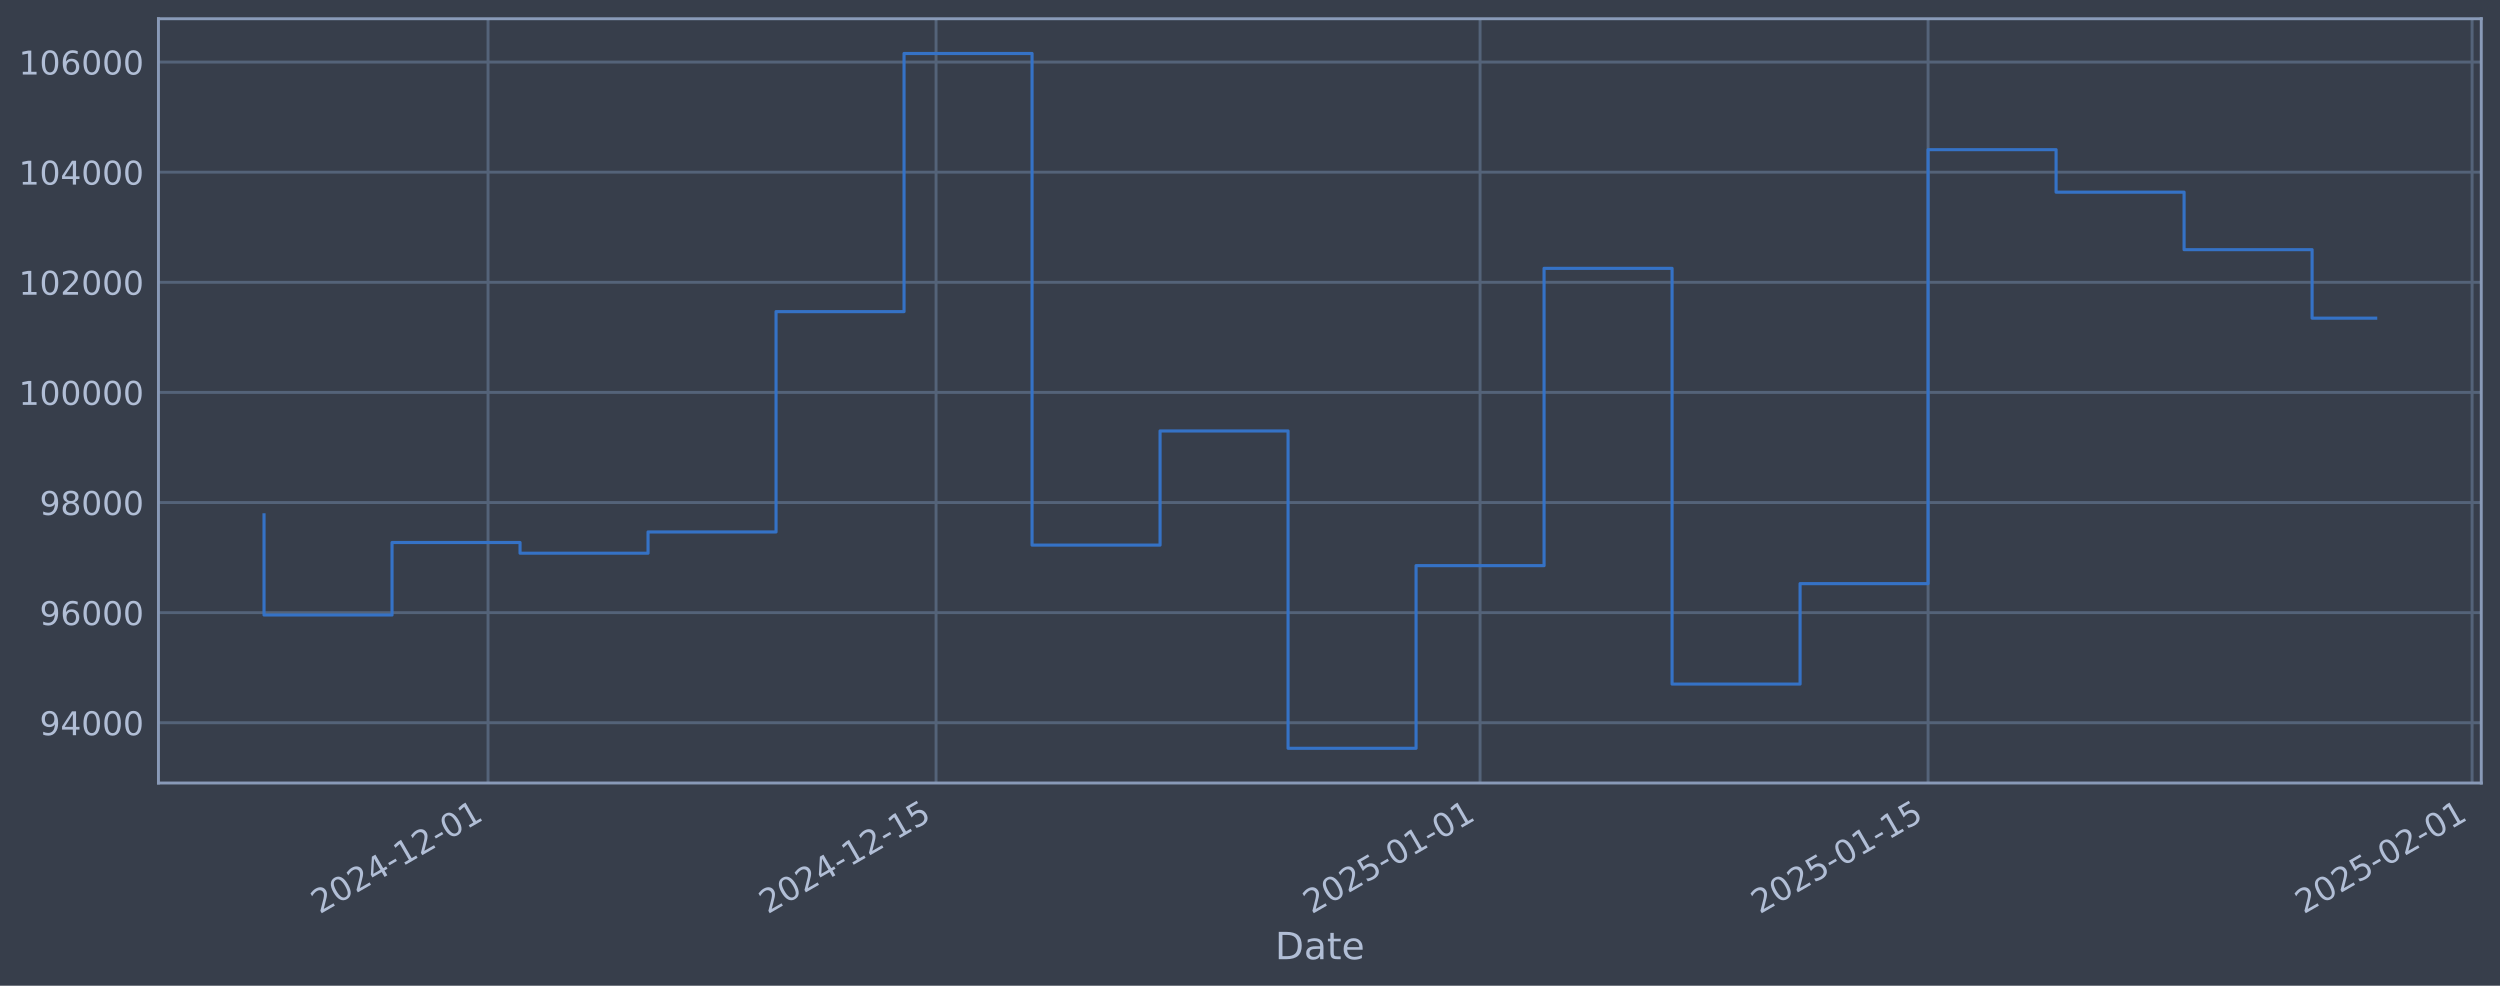
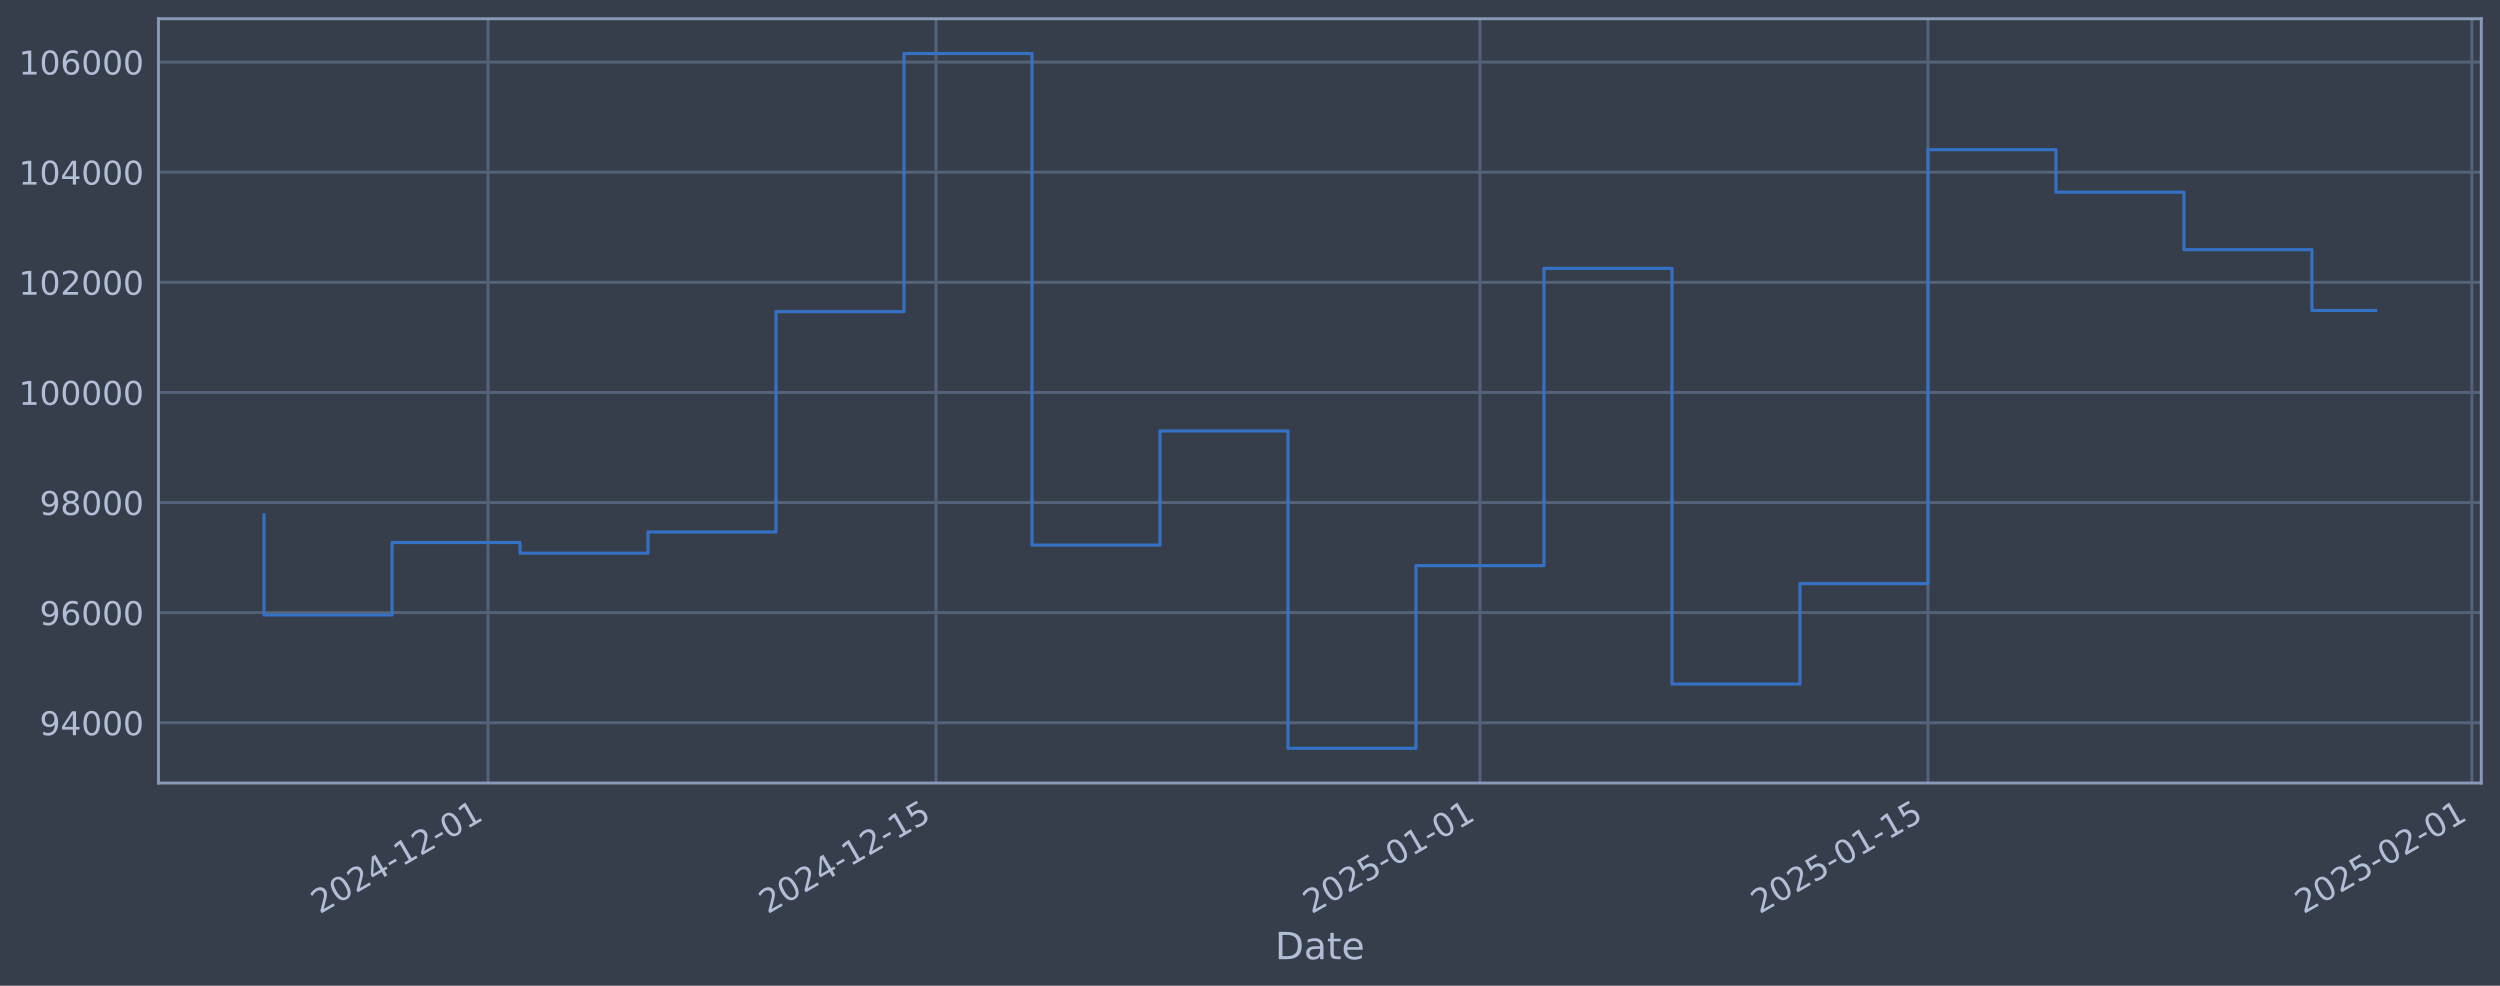
<svg xmlns="http://www.w3.org/2000/svg" xmlns:xlink="http://www.w3.org/1999/xlink" width="960.9pt" height="378.87pt" viewBox="0 0 960.9 378.87" version="1.1">
  <defs>
    <style type="text/css">*{stroke-linejoin: round; stroke-linecap: butt}</style>
  </defs>
  <g id="figure_1">
    <g id="patch_1">
      <path d="M 0 378.87  L 960.9 378.87  L 960.9 0  L 0 0  z " style="fill: #373e4b" />
    </g>
    <g id="axes_1">
      <g id="patch_2">
        <path d="M 60.901 300.96  L 953.701 300.96  L 953.701 7.2  L 60.901 7.2  z " style="fill: #373e4b" />
      </g>
      <g id="matplotlib.axis_1">
        <g id="xtick_1">
          <g id="line2d_1">
-             <path d="M 187.582 300.96  L 187.582 7.2  " clip-path="url(#p1bb808a973)" style="fill: none; stroke: #546379; stroke-width: 1.12; stroke-linecap: square" />
+             <path d="M 187.574 300.96  L 187.574 7.2  " clip-path="url(#p97106d40e3)" style="fill: none; stroke: #546379; stroke-width: 1.12; stroke-linecap: square" />
          </g>
          <g id="line2d_2" />
          <g id="text_1">
-             <g style="fill: #b1bed6" transform="translate(122.8561 351.4642) rotate(-30) scale(0.126 -0.126)">
+             <g style="fill: #b1bed6" transform="translate(122.8487 351.4642) rotate(-30) scale(0.126 -0.126)">
              <defs>
                <path id="DejaVuSans-32" d="M 1228 531  L 3431 531  L 3431 0  L 469 0  L 469 531  Q 828 903 1448 1529  Q 2069 2156 2228 2338  Q 2531 2678 2651 2914  Q 2772 3150 2772 3378  Q 2772 3750 2511 3984  Q 2250 4219 1831 4219  Q 1534 4219 1204 4116  Q 875 4013 500 3803  L 500 4441  Q 881 4594 1212 4672  Q 1544 4750 1819 4750  Q 2544 4750 2975 4387  Q 3406 4025 3406 3419  Q 3406 3131 3298 2873  Q 3191 2616 2906 2266  Q 2828 2175 2409 1742  Q 1991 1309 1228 531  z " transform="scale(0.015625)" />
                <path id="DejaVuSans-30" d="M 2034 4250  Q 1547 4250 1301 3770  Q 1056 3291 1056 2328  Q 1056 1369 1301 889  Q 1547 409 2034 409  Q 2525 409 2770 889  Q 3016 1369 3016 2328  Q 3016 3291 2770 3770  Q 2525 4250 2034 4250  z M 2034 4750  Q 2819 4750 3233 4129  Q 3647 3509 3647 2328  Q 3647 1150 3233 529  Q 2819 -91 2034 -91  Q 1250 -91 836 529  Q 422 1150 422 2328  Q 422 3509 836 4129  Q 1250 4750 2034 4750  z " transform="scale(0.015625)" />
                <path id="DejaVuSans-34" d="M 2419 4116  L 825 1625  L 2419 1625  L 2419 4116  z M 2253 4666  L 3047 4666  L 3047 1625  L 3713 1625  L 3713 1100  L 3047 1100  L 3047 0  L 2419 0  L 2419 1100  L 313 1100  L 313 1709  L 2253 4666  z " transform="scale(0.015625)" />
                <path id="DejaVuSans-2d" d="M 313 2009  L 1997 2009  L 1997 1497  L 313 1497  L 313 2009  z " transform="scale(0.015625)" />
                <path id="DejaVuSans-31" d="M 794 531  L 1825 531  L 1825 4091  L 703 3866  L 703 4441  L 1819 4666  L 2450 4666  L 2450 531  L 3481 531  L 3481 0  L 794 0  L 794 531  z " transform="scale(0.015625)" />
              </defs>
              <use xlink:href="#DejaVuSans-32" />
              <use xlink:href="#DejaVuSans-30" transform="translate(63.62305 0)" />
              <use xlink:href="#DejaVuSans-32" transform="translate(127.2461 0)" />
              <use xlink:href="#DejaVuSans-34" transform="translate(190.8691 0)" />
              <use xlink:href="#DejaVuSans-2d" transform="translate(254.4922 0)" />
              <use xlink:href="#DejaVuSans-31" transform="translate(290.5762 0)" />
              <use xlink:href="#DejaVuSans-32" transform="translate(354.1992 0)" />
              <use xlink:href="#DejaVuSans-2d" transform="translate(417.8223 0)" />
              <use xlink:href="#DejaVuSans-30" transform="translate(453.9062 0)" />
              <use xlink:href="#DejaVuSans-31" transform="translate(517.5293 0)" />
            </g>
          </g>
        </g>
        <g id="xtick_2">
          <g id="line2d_3">
-             <path d="M 359.78 300.96  L 359.78 7.2  " clip-path="url(#p1bb808a973)" style="fill: none; stroke: #546379; stroke-width: 1.12; stroke-linecap: square" />
+             <path d="M 359.758 300.96  L 359.758 7.2  " clip-path="url(#p97106d40e3)" style="fill: none; stroke: #546379; stroke-width: 1.12; stroke-linecap: square" />
          </g>
          <g id="line2d_4" />
          <g id="text_2">
-             <g style="fill: #b1bed6" transform="translate(295.0548 351.4642) rotate(-30) scale(0.126 -0.126)">
+             <g style="fill: #b1bed6" transform="translate(295.0325 351.4642) rotate(-30) scale(0.126 -0.126)">
              <defs>
                <path id="DejaVuSans-35" d="M 691 4666  L 3169 4666  L 3169 4134  L 1269 4134  L 1269 2991  Q 1406 3038 1543 3061  Q 1681 3084 1819 3084  Q 2600 3084 3056 2656  Q 3513 2228 3513 1497  Q 3513 744 3044 326  Q 2575 -91 1722 -91  Q 1428 -91 1123 -41  Q 819 9 494 109  L 494 744  Q 775 591 1075 516  Q 1375 441 1709 441  Q 2250 441 2565 725  Q 2881 1009 2881 1497  Q 2881 1984 2565 2268  Q 2250 2553 1709 2553  Q 1456 2553 1204 2497  Q 953 2441 691 2322  L 691 4666  z " transform="scale(0.015625)" />
              </defs>
              <use xlink:href="#DejaVuSans-32" />
              <use xlink:href="#DejaVuSans-30" transform="translate(63.62305 0)" />
              <use xlink:href="#DejaVuSans-32" transform="translate(127.2461 0)" />
              <use xlink:href="#DejaVuSans-34" transform="translate(190.8691 0)" />
              <use xlink:href="#DejaVuSans-2d" transform="translate(254.4922 0)" />
              <use xlink:href="#DejaVuSans-31" transform="translate(290.5762 0)" />
              <use xlink:href="#DejaVuSans-32" transform="translate(354.1992 0)" />
              <use xlink:href="#DejaVuSans-2d" transform="translate(417.8223 0)" />
              <use xlink:href="#DejaVuSans-31" transform="translate(453.9062 0)" />
              <use xlink:href="#DejaVuSans-35" transform="translate(517.5293 0)" />
            </g>
          </g>
        </g>
        <g id="xtick_3">
          <g id="line2d_5">
-             <path d="M 568.879 300.96  L 568.879 7.2  " clip-path="url(#p1bb808a973)" style="fill: none; stroke: #546379; stroke-width: 1.12; stroke-linecap: square" />
+             <path d="M 568.838 300.96  L 568.838 7.2  " clip-path="url(#p97106d40e3)" style="fill: none; stroke: #546379; stroke-width: 1.12; stroke-linecap: square" />
          </g>
          <g id="line2d_6" />
          <g id="text_3">
-             <g style="fill: #b1bed6" transform="translate(504.1531 351.4642) rotate(-30) scale(0.126 -0.126)">
+             <g style="fill: #b1bed6" transform="translate(504.1128 351.4642) rotate(-30) scale(0.126 -0.126)">
              <use xlink:href="#DejaVuSans-32" />
              <use xlink:href="#DejaVuSans-30" transform="translate(63.62305 0)" />
              <use xlink:href="#DejaVuSans-32" transform="translate(127.2461 0)" />
              <use xlink:href="#DejaVuSans-35" transform="translate(190.8691 0)" />
              <use xlink:href="#DejaVuSans-2d" transform="translate(254.4922 0)" />
              <use xlink:href="#DejaVuSans-30" transform="translate(290.5762 0)" />
              <use xlink:href="#DejaVuSans-31" transform="translate(354.1992 0)" />
              <use xlink:href="#DejaVuSans-2d" transform="translate(417.8223 0)" />
              <use xlink:href="#DejaVuSans-30" transform="translate(453.9062 0)" />
              <use xlink:href="#DejaVuSans-31" transform="translate(517.5293 0)" />
            </g>
          </g>
        </g>
        <g id="xtick_4">
          <g id="line2d_7">
-             <path d="M 741.077 300.96  L 741.077 7.2  " clip-path="url(#p1bb808a973)" style="fill: none; stroke: #546379; stroke-width: 1.12; stroke-linecap: square" />
+             <path d="M 741.022 300.96  L 741.022 7.2  " clip-path="url(#p97106d40e3)" style="fill: none; stroke: #546379; stroke-width: 1.12; stroke-linecap: square" />
          </g>
          <g id="line2d_8" />
          <g id="text_4">
-             <g style="fill: #b1bed6" transform="translate(676.3517 351.4642) rotate(-30) scale(0.126 -0.126)">
+             <g style="fill: #b1bed6" transform="translate(676.2965 351.4642) rotate(-30) scale(0.126 -0.126)">
              <use xlink:href="#DejaVuSans-32" />
              <use xlink:href="#DejaVuSans-30" transform="translate(63.62305 0)" />
              <use xlink:href="#DejaVuSans-32" transform="translate(127.2461 0)" />
              <use xlink:href="#DejaVuSans-35" transform="translate(190.8691 0)" />
              <use xlink:href="#DejaVuSans-2d" transform="translate(254.4922 0)" />
              <use xlink:href="#DejaVuSans-30" transform="translate(290.5762 0)" />
              <use xlink:href="#DejaVuSans-31" transform="translate(354.1992 0)" />
              <use xlink:href="#DejaVuSans-2d" transform="translate(417.8223 0)" />
              <use xlink:href="#DejaVuSans-31" transform="translate(453.9062 0)" />
              <use xlink:href="#DejaVuSans-35" transform="translate(517.5293 0)" />
            </g>
          </g>
        </g>
        <g id="xtick_5">
          <g id="line2d_9">
-             <path d="M 950.176 300.96  L 950.176 7.2  " clip-path="url(#p1bb808a973)" style="fill: none; stroke: #546379; stroke-width: 1.12; stroke-linecap: square" />
+             <path d="M 950.102 300.96  L 950.102 7.2  " clip-path="url(#p97106d40e3)" style="fill: none; stroke: #546379; stroke-width: 1.12; stroke-linecap: square" />
          </g>
          <g id="line2d_10" />
          <g id="text_5">
-             <g style="fill: #b1bed6" transform="translate(885.45 351.4642) rotate(-30) scale(0.126 -0.126)">
+             <g style="fill: #b1bed6" transform="translate(885.3768 351.4642) rotate(-30) scale(0.126 -0.126)">
              <use xlink:href="#DejaVuSans-32" />
              <use xlink:href="#DejaVuSans-30" transform="translate(63.62305 0)" />
              <use xlink:href="#DejaVuSans-32" transform="translate(127.2461 0)" />
              <use xlink:href="#DejaVuSans-35" transform="translate(190.8691 0)" />
              <use xlink:href="#DejaVuSans-2d" transform="translate(254.4922 0)" />
              <use xlink:href="#DejaVuSans-30" transform="translate(290.5762 0)" />
              <use xlink:href="#DejaVuSans-32" transform="translate(354.1992 0)" />
              <use xlink:href="#DejaVuSans-2d" transform="translate(417.8223 0)" />
              <use xlink:href="#DejaVuSans-30" transform="translate(453.9062 0)" />
              <use xlink:href="#DejaVuSans-31" transform="translate(517.5293 0)" />
            </g>
          </g>
        </g>
        <g id="text_6">
          <g style="fill: #b1bed6" transform="translate(490.0914 368.6753) scale(0.144 -0.144)">
            <defs>
              <path id="DejaVuSans-44" d="M 1259 4147  L 1259 519  L 2022 519  Q 2988 519 3436 956  Q 3884 1394 3884 2338  Q 3884 3275 3436 3711  Q 2988 4147 2022 4147  L 1259 4147  z M 628 4666  L 1925 4666  Q 3281 4666 3915 4102  Q 4550 3538 4550 2338  Q 4550 1131 3912 565  Q 3275 0 1925 0  L 628 0  L 628 4666  z " transform="scale(0.015625)" />
              <path id="DejaVuSans-61" d="M 2194 1759  Q 1497 1759 1228 1600  Q 959 1441 959 1056  Q 959 750 1161 570  Q 1363 391 1709 391  Q 2188 391 2477 730  Q 2766 1069 2766 1631  L 2766 1759  L 2194 1759  z M 3341 1997  L 3341 0  L 2766 0  L 2766 531  Q 2569 213 2275 61  Q 1981 -91 1556 -91  Q 1019 -91 701 211  Q 384 513 384 1019  Q 384 1609 779 1909  Q 1175 2209 1959 2209  L 2766 2209  L 2766 2266  Q 2766 2663 2505 2880  Q 2244 3097 1772 3097  Q 1472 3097 1187 3025  Q 903 2953 641 2809  L 641 3341  Q 956 3463 1253 3523  Q 1550 3584 1831 3584  Q 2591 3584 2966 3190  Q 3341 2797 3341 1997  z " transform="scale(0.015625)" />
              <path id="DejaVuSans-74" d="M 1172 4494  L 1172 3500  L 2356 3500  L 2356 3053  L 1172 3053  L 1172 1153  Q 1172 725 1289 603  Q 1406 481 1766 481  L 2356 481  L 2356 0  L 1766 0  Q 1100 0 847 248  Q 594 497 594 1153  L 594 3053  L 172 3053  L 172 3500  L 594 3500  L 594 4494  L 1172 4494  z " transform="scale(0.015625)" />
              <path id="DejaVuSans-65" d="M 3597 1894  L 3597 1613  L 953 1613  Q 991 1019 1311 708  Q 1631 397 2203 397  Q 2534 397 2845 478  Q 3156 559 3463 722  L 3463 178  Q 3153 47 2828 -22  Q 2503 -91 2169 -91  Q 1331 -91 842 396  Q 353 884 353 1716  Q 353 2575 817 3079  Q 1281 3584 2069 3584  Q 2775 3584 3186 3129  Q 3597 2675 3597 1894  z M 3022 2063  Q 3016 2534 2758 2815  Q 2500 3097 2075 3097  Q 1594 3097 1305 2825  Q 1016 2553 972 2059  L 3022 2063  z " transform="scale(0.015625)" />
            </defs>
            <use xlink:href="#DejaVuSans-44" />
            <use xlink:href="#DejaVuSans-61" transform="translate(77.00195 0)" />
            <use xlink:href="#DejaVuSans-74" transform="translate(138.2812 0)" />
            <use xlink:href="#DejaVuSans-65" transform="translate(177.4902 0)" />
          </g>
        </g>
      </g>
      <g id="matplotlib.axis_2">
        <g id="ytick_1">
          <g id="line2d_11">
-             <path d="M 60.901 277.797  L 953.701 277.797  " clip-path="url(#p1bb808a973)" style="fill: none; stroke: #546379; stroke-width: 1.12; stroke-linecap: square" />
+             <path d="M 60.901 277.797  L 953.701 277.797  " clip-path="url(#p97106d40e3)" style="fill: none; stroke: #546379; stroke-width: 1.12; stroke-linecap: square" />
          </g>
          <g id="line2d_12" />
          <g id="text_7">
            <g style="fill: #b1bed6" transform="translate(15.21675 282.5841) scale(0.126 -0.126)">
              <defs>
                <path id="DejaVuSans-39" d="M 703 97  L 703 672  Q 941 559 1184 500  Q 1428 441 1663 441  Q 2288 441 2617 861  Q 2947 1281 2994 2138  Q 2813 1869 2534 1725  Q 2256 1581 1919 1581  Q 1219 1581 811 2004  Q 403 2428 403 3163  Q 403 3881 828 4315  Q 1253 4750 1959 4750  Q 2769 4750 3195 4129  Q 3622 3509 3622 2328  Q 3622 1225 3098 567  Q 2575 -91 1691 -91  Q 1453 -91 1209 -44  Q 966 3 703 97  z M 1959 2075  Q 2384 2075 2632 2365  Q 2881 2656 2881 3163  Q 2881 3666 2632 3958  Q 2384 4250 1959 4250  Q 1534 4250 1286 3958  Q 1038 3666 1038 3163  Q 1038 2656 1286 2365  Q 1534 2075 1959 2075  z " transform="scale(0.015625)" />
              </defs>
              <use xlink:href="#DejaVuSans-39" />
              <use xlink:href="#DejaVuSans-34" transform="translate(63.62305 0)" />
              <use xlink:href="#DejaVuSans-30" transform="translate(127.2461 0)" />
              <use xlink:href="#DejaVuSans-30" transform="translate(190.8691 0)" />
              <use xlink:href="#DejaVuSans-30" transform="translate(254.4922 0)" />
            </g>
          </g>
        </g>
        <g id="ytick_2">
          <g id="line2d_13">
-             <path d="M 60.901 235.473  L 953.701 235.473  " clip-path="url(#p1bb808a973)" style="fill: none; stroke: #546379; stroke-width: 1.12; stroke-linecap: square" />
+             <path d="M 60.901 235.473  L 953.701 235.473  " clip-path="url(#p97106d40e3)" style="fill: none; stroke: #546379; stroke-width: 1.12; stroke-linecap: square" />
          </g>
          <g id="line2d_14" />
          <g id="text_8">
            <g style="fill: #b1bed6" transform="translate(15.21675 240.2602) scale(0.126 -0.126)">
              <defs>
                <path id="DejaVuSans-36" d="M 2113 2584  Q 1688 2584 1439 2293  Q 1191 2003 1191 1497  Q 1191 994 1439 701  Q 1688 409 2113 409  Q 2538 409 2786 701  Q 3034 994 3034 1497  Q 3034 2003 2786 2293  Q 2538 2584 2113 2584  z M 3366 4563  L 3366 3988  Q 3128 4100 2886 4159  Q 2644 4219 2406 4219  Q 1781 4219 1451 3797  Q 1122 3375 1075 2522  Q 1259 2794 1537 2939  Q 1816 3084 2150 3084  Q 2853 3084 3261 2657  Q 3669 2231 3669 1497  Q 3669 778 3244 343  Q 2819 -91 2113 -91  Q 1303 -91 875 529  Q 447 1150 447 2328  Q 447 3434 972 4092  Q 1497 4750 2381 4750  Q 2619 4750 2861 4703  Q 3103 4656 3366 4563  z " transform="scale(0.015625)" />
              </defs>
              <use xlink:href="#DejaVuSans-39" />
              <use xlink:href="#DejaVuSans-36" transform="translate(63.62305 0)" />
              <use xlink:href="#DejaVuSans-30" transform="translate(127.2461 0)" />
              <use xlink:href="#DejaVuSans-30" transform="translate(190.8691 0)" />
              <use xlink:href="#DejaVuSans-30" transform="translate(254.4922 0)" />
            </g>
          </g>
        </g>
        <g id="ytick_3">
          <g id="line2d_15">
-             <path d="M 60.901 193.149  L 953.701 193.149  " clip-path="url(#p1bb808a973)" style="fill: none; stroke: #546379; stroke-width: 1.12; stroke-linecap: square" />
+             <path d="M 60.901 193.149  L 953.701 193.149  " clip-path="url(#p97106d40e3)" style="fill: none; stroke: #546379; stroke-width: 1.12; stroke-linecap: square" />
          </g>
          <g id="line2d_16" />
          <g id="text_9">
            <g style="fill: #b1bed6" transform="translate(15.21675 197.9364) scale(0.126 -0.126)">
              <defs>
                <path id="DejaVuSans-38" d="M 2034 2216  Q 1584 2216 1326 1975  Q 1069 1734 1069 1313  Q 1069 891 1326 650  Q 1584 409 2034 409  Q 2484 409 2743 651  Q 3003 894 3003 1313  Q 3003 1734 2745 1975  Q 2488 2216 2034 2216  z M 1403 2484  Q 997 2584 770 2862  Q 544 3141 544 3541  Q 544 4100 942 4425  Q 1341 4750 2034 4750  Q 2731 4750 3128 4425  Q 3525 4100 3525 3541  Q 3525 3141 3298 2862  Q 3072 2584 2669 2484  Q 3125 2378 3379 2068  Q 3634 1759 3634 1313  Q 3634 634 3220 271  Q 2806 -91 2034 -91  Q 1263 -91 848 271  Q 434 634 434 1313  Q 434 1759 690 2068  Q 947 2378 1403 2484  z M 1172 3481  Q 1172 3119 1398 2916  Q 1625 2713 2034 2713  Q 2441 2713 2670 2916  Q 2900 3119 2900 3481  Q 2900 3844 2670 4047  Q 2441 4250 2034 4250  Q 1625 4250 1398 4047  Q 1172 3844 1172 3481  z " transform="scale(0.015625)" />
              </defs>
              <use xlink:href="#DejaVuSans-39" />
              <use xlink:href="#DejaVuSans-38" transform="translate(63.62305 0)" />
              <use xlink:href="#DejaVuSans-30" transform="translate(127.2461 0)" />
              <use xlink:href="#DejaVuSans-30" transform="translate(190.8691 0)" />
              <use xlink:href="#DejaVuSans-30" transform="translate(254.4922 0)" />
            </g>
          </g>
        </g>
        <g id="ytick_4">
          <g id="line2d_17">
-             <path d="M 60.901 150.826  L 953.701 150.826  " clip-path="url(#p1bb808a973)" style="fill: none; stroke: #546379; stroke-width: 1.12; stroke-linecap: square" />
+             <path d="M 60.901 150.826  L 953.701 150.826  " clip-path="url(#p97106d40e3)" style="fill: none; stroke: #546379; stroke-width: 1.12; stroke-linecap: square" />
          </g>
          <g id="line2d_18" />
          <g id="text_10">
            <g style="fill: #b1bed6" transform="translate(7.2 155.6126) scale(0.126 -0.126)">
              <use xlink:href="#DejaVuSans-31" />
              <use xlink:href="#DejaVuSans-30" transform="translate(63.62305 0)" />
              <use xlink:href="#DejaVuSans-30" transform="translate(127.2461 0)" />
              <use xlink:href="#DejaVuSans-30" transform="translate(190.8691 0)" />
              <use xlink:href="#DejaVuSans-30" transform="translate(254.4922 0)" />
              <use xlink:href="#DejaVuSans-30" transform="translate(318.1152 0)" />
            </g>
          </g>
        </g>
        <g id="ytick_5">
          <g id="line2d_19">
-             <path d="M 60.901 108.502  L 953.701 108.502  " clip-path="url(#p1bb808a973)" style="fill: none; stroke: #546379; stroke-width: 1.12; stroke-linecap: square" />
+             <path d="M 60.901 108.502  L 953.701 108.502  " clip-path="url(#p97106d40e3)" style="fill: none; stroke: #546379; stroke-width: 1.12; stroke-linecap: square" />
          </g>
          <g id="line2d_20" />
          <g id="text_11">
            <g style="fill: #b1bed6" transform="translate(7.2 113.2888) scale(0.126 -0.126)">
              <use xlink:href="#DejaVuSans-31" />
              <use xlink:href="#DejaVuSans-30" transform="translate(63.62305 0)" />
              <use xlink:href="#DejaVuSans-32" transform="translate(127.2461 0)" />
              <use xlink:href="#DejaVuSans-30" transform="translate(190.8691 0)" />
              <use xlink:href="#DejaVuSans-30" transform="translate(254.4922 0)" />
              <use xlink:href="#DejaVuSans-30" transform="translate(318.1152 0)" />
            </g>
          </g>
        </g>
        <g id="ytick_6">
          <g id="line2d_21">
-             <path d="M 60.901 66.178  L 953.701 66.178  " clip-path="url(#p1bb808a973)" style="fill: none; stroke: #546379; stroke-width: 1.12; stroke-linecap: square" />
+             <path d="M 60.901 66.178  L 953.701 66.178  " clip-path="url(#p97106d40e3)" style="fill: none; stroke: #546379; stroke-width: 1.12; stroke-linecap: square" />
          </g>
          <g id="line2d_22" />
          <g id="text_12">
            <g style="fill: #b1bed6" transform="translate(7.2 70.96502) scale(0.126 -0.126)">
              <use xlink:href="#DejaVuSans-31" />
              <use xlink:href="#DejaVuSans-30" transform="translate(63.62305 0)" />
              <use xlink:href="#DejaVuSans-34" transform="translate(127.2461 0)" />
              <use xlink:href="#DejaVuSans-30" transform="translate(190.8691 0)" />
              <use xlink:href="#DejaVuSans-30" transform="translate(254.4922 0)" />
              <use xlink:href="#DejaVuSans-30" transform="translate(318.1152 0)" />
            </g>
          </g>
        </g>
        <g id="ytick_7">
          <g id="line2d_23">
-             <path d="M 60.901 23.854  L 953.701 23.854  " clip-path="url(#p1bb808a973)" style="fill: none; stroke: #546379; stroke-width: 1.12; stroke-linecap: square" />
+             <path d="M 60.901 23.854  L 953.701 23.854  " clip-path="url(#p97106d40e3)" style="fill: none; stroke: #546379; stroke-width: 1.12; stroke-linecap: square" />
          </g>
          <g id="line2d_24" />
          <g id="text_13">
            <g style="fill: #b1bed6" transform="translate(7.2 28.64121) scale(0.126 -0.126)">
              <use xlink:href="#DejaVuSans-31" />
              <use xlink:href="#DejaVuSans-30" transform="translate(63.62305 0)" />
              <use xlink:href="#DejaVuSans-36" transform="translate(127.2461 0)" />
              <use xlink:href="#DejaVuSans-30" transform="translate(190.8691 0)" />
              <use xlink:href="#DejaVuSans-30" transform="translate(254.4922 0)" />
              <use xlink:href="#DejaVuSans-30" transform="translate(318.1152 0)" />
            </g>
          </g>
        </g>
      </g>
      <g id="line2d_25">
-         <path d="M 101.482 197.87  L 101.482 236.383  L 150.682 236.383  L 150.682 208.521  L 199.882 208.521  L 199.882 212.628  L 249.081 212.628  L 249.081 204.459  L 298.281 204.459  L 298.281 119.77  L 347.48 119.77  L 347.48 20.553  L 396.68 20.553  L 396.68 209.517  L 445.88 209.517  L 445.88 165.636  L 495.079 165.636  L 495.079 287.607  L 544.279 287.607  L 544.279 217.409  L 593.478 217.409  L 593.478 103.141  L 642.678 103.141  L 642.678 262.927  L 691.878 262.927  L 691.878 224.318  L 741.077 224.318  L 741.077 57.525  L 790.277 57.525  L 790.277 73.859  L 839.476 73.859  L 839.476 95.961  L 888.676 95.961  L 888.676 122.282  L 913.119 122.282  " clip-path="url(#p1bb808a973)" style="fill: none; stroke: #3572c6; stroke-width: 1.2; stroke-linecap: square" />
+         <path d="M 101.482 197.87  L 101.482 236.383  L 150.678 236.383  L 150.678 208.521  L 199.873 208.521  L 199.873 212.628  L 249.068 212.628  L 249.068 204.459  L 298.264 204.459  L 298.264 119.77  L 347.459 119.77  L 347.459 20.553  L 396.654 20.553  L 396.654 209.517  L 445.85 209.517  L 445.85 165.636  L 495.045 165.636  L 495.045 287.607  L 544.241 287.607  L 544.241 217.409  L 593.436 217.409  L 593.436 103.141  L 642.631 103.141  L 642.631 262.927  L 691.827 262.927  L 691.827 224.318  L 741.022 224.318  L 741.022 57.525  L 790.217 57.525  L 790.217 73.859  L 839.413 73.859  L 839.413 95.961  L 888.608 95.961  L 888.608 119.33  L 913.119 119.33  " clip-path="url(#p97106d40e3)" style="fill: none; stroke: #3572c6; stroke-width: 1.2; stroke-linecap: square" />
      </g>
      <g id="patch_3">
        <path d="M 60.901 300.96  L 60.901 7.2  " style="fill: none; stroke: #899ab8; stroke-width: 1.12; stroke-linejoin: miter; stroke-linecap: square" />
      </g>
      <g id="patch_4">
        <path d="M 953.701 300.96  L 953.701 7.2  " style="fill: none; stroke: #899ab8; stroke-width: 1.12; stroke-linejoin: miter; stroke-linecap: square" />
      </g>
      <g id="patch_5">
        <path d="M 60.901 300.96  L 953.701 300.96  " style="fill: none; stroke: #899ab8; stroke-width: 1.12; stroke-linejoin: miter; stroke-linecap: square" />
      </g>
      <g id="patch_6">
        <path d="M 60.901 7.2  L 953.701 7.2  " style="fill: none; stroke: #899ab8; stroke-width: 1.12; stroke-linejoin: miter; stroke-linecap: square" />
      </g>
    </g>
  </g>
  <defs>
-     <clipPath id="p1bb808a973">
+     <clipPath id="p97106d40e3">
      <rect x="60.901" y="7.2" width="892.8" height="293.76" />
    </clipPath>
  </defs>
</svg>
